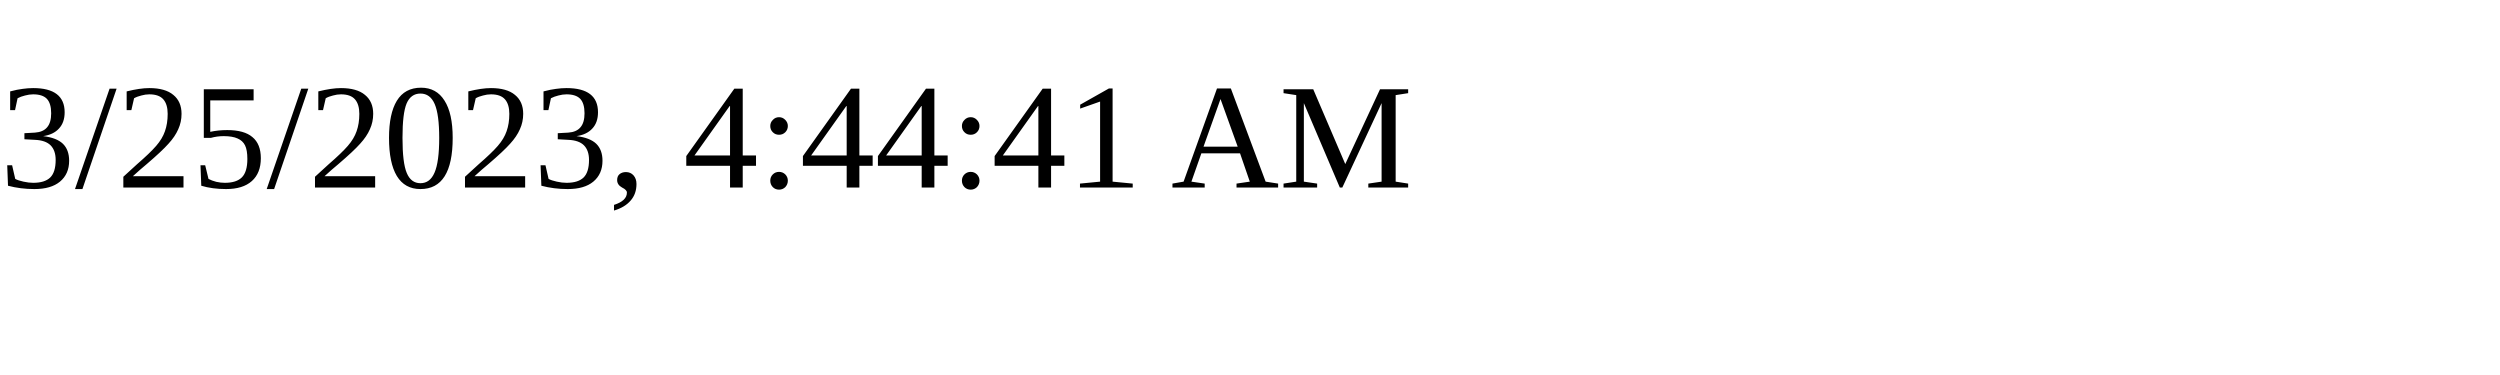
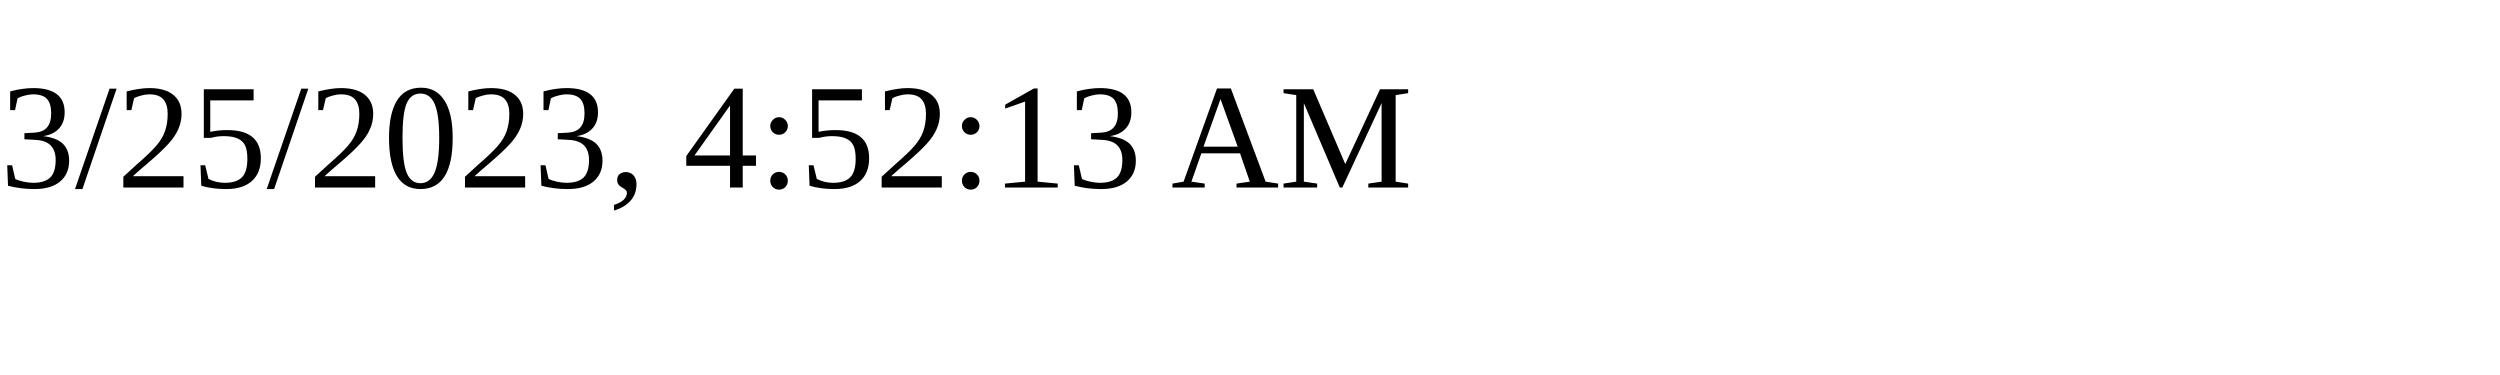
<svg xmlns="http://www.w3.org/2000/svg" height="30" width="200">
-   <text x="0" y="15">3/25/2023, 4:44:41 AM</text>
+   <text x="0" y="15">3/25/2023, 4:52:13 AM</text>
</svg>
